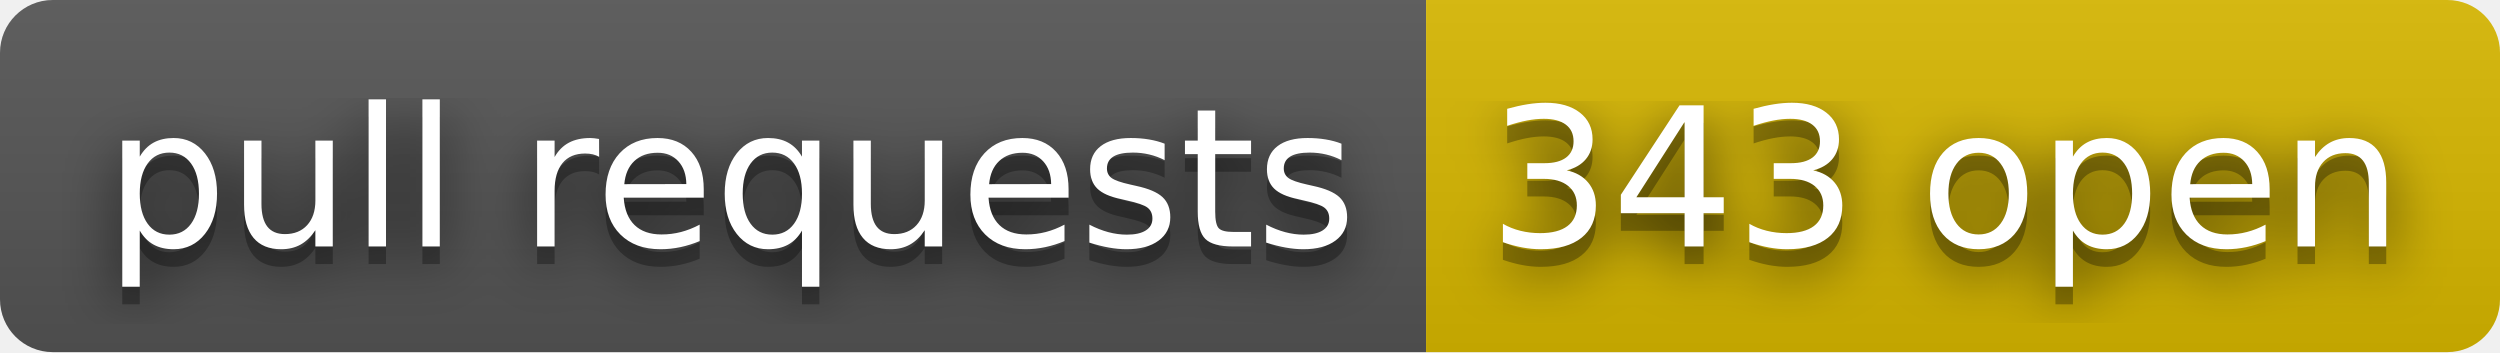
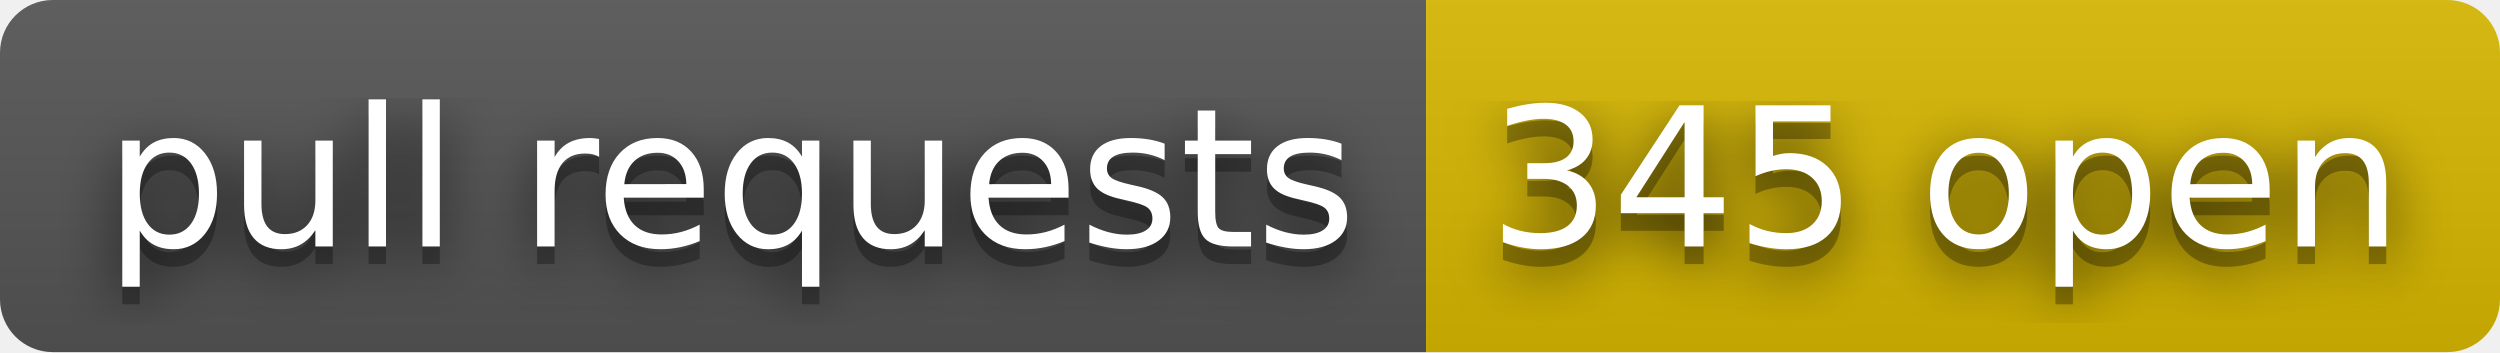
- <svg xmlns="http://www.w3.org/2000/svg" width="142" height="20" role="img" aria-label="pull requests: 343 open">
+ <svg xmlns="http://www.w3.org/2000/svg" width="142" height="20" role="img" aria-label="pull requests: 345 open">
  <filter id="blur">
    <feGaussianBlur stdDeviation="16" />
  </filter>
  <linearGradient id="s" x2="0" y2="100%">
    <stop offset="0" stop-color="#bbb" stop-opacity=".1" />
    <stop offset="1" stop-opacity=".1" />
  </linearGradient>
  <clipPath id="r">
    <rect width="142" height="20" rx="3" />
  </clipPath>
  <g clip-path="url(#r)">
    <rect width="81" height="20" fill="#555" />
    <rect x="81" width="61" height="20" fill="#d8b800" />
    <rect width="142" height="20" fill="url(#s)" />
  </g>
  <g fill="#fff" text-anchor="middle" font-family="Verdana,Geneva,DejaVu Sans,sans-serif" text-rendering="geometricPrecision" font-size="110">
    <g transform="scale(.1)">
      <g aria-hidden="true" fill="#010101">
        <text x="415" y="150" fill-opacity=".8" filter="url(#blur)" textLength="710">pull requests</text>
        <text x="415" y="150" fill-opacity=".3" textLength="710">pull requests</text>
      </g>
      <text x="415" y="140" textLength="710">pull requests</text>
    </g>
    <g transform="scale(.1)">
      <g aria-hidden="true" fill="#010101">
-         <text x="1105" y="150" fill-opacity=".8" filter="url(#blur)" textLength="510">343 open</text>
-         <text x="1105" y="150" fill-opacity=".3" textLength="510">343 open</text>
+         <text x="1105" y="150" fill-opacity=".8" filter="url(#blur)" textLength="510">345 open</text>
+         <text x="1105" y="150" fill-opacity=".3" textLength="510">345 open</text>
      </g>
-       <text x="1105" y="140" textLength="510">343 open</text>
+       <text x="1105" y="140" textLength="510">345 open</text>
    </g>
  </g>
</svg>
